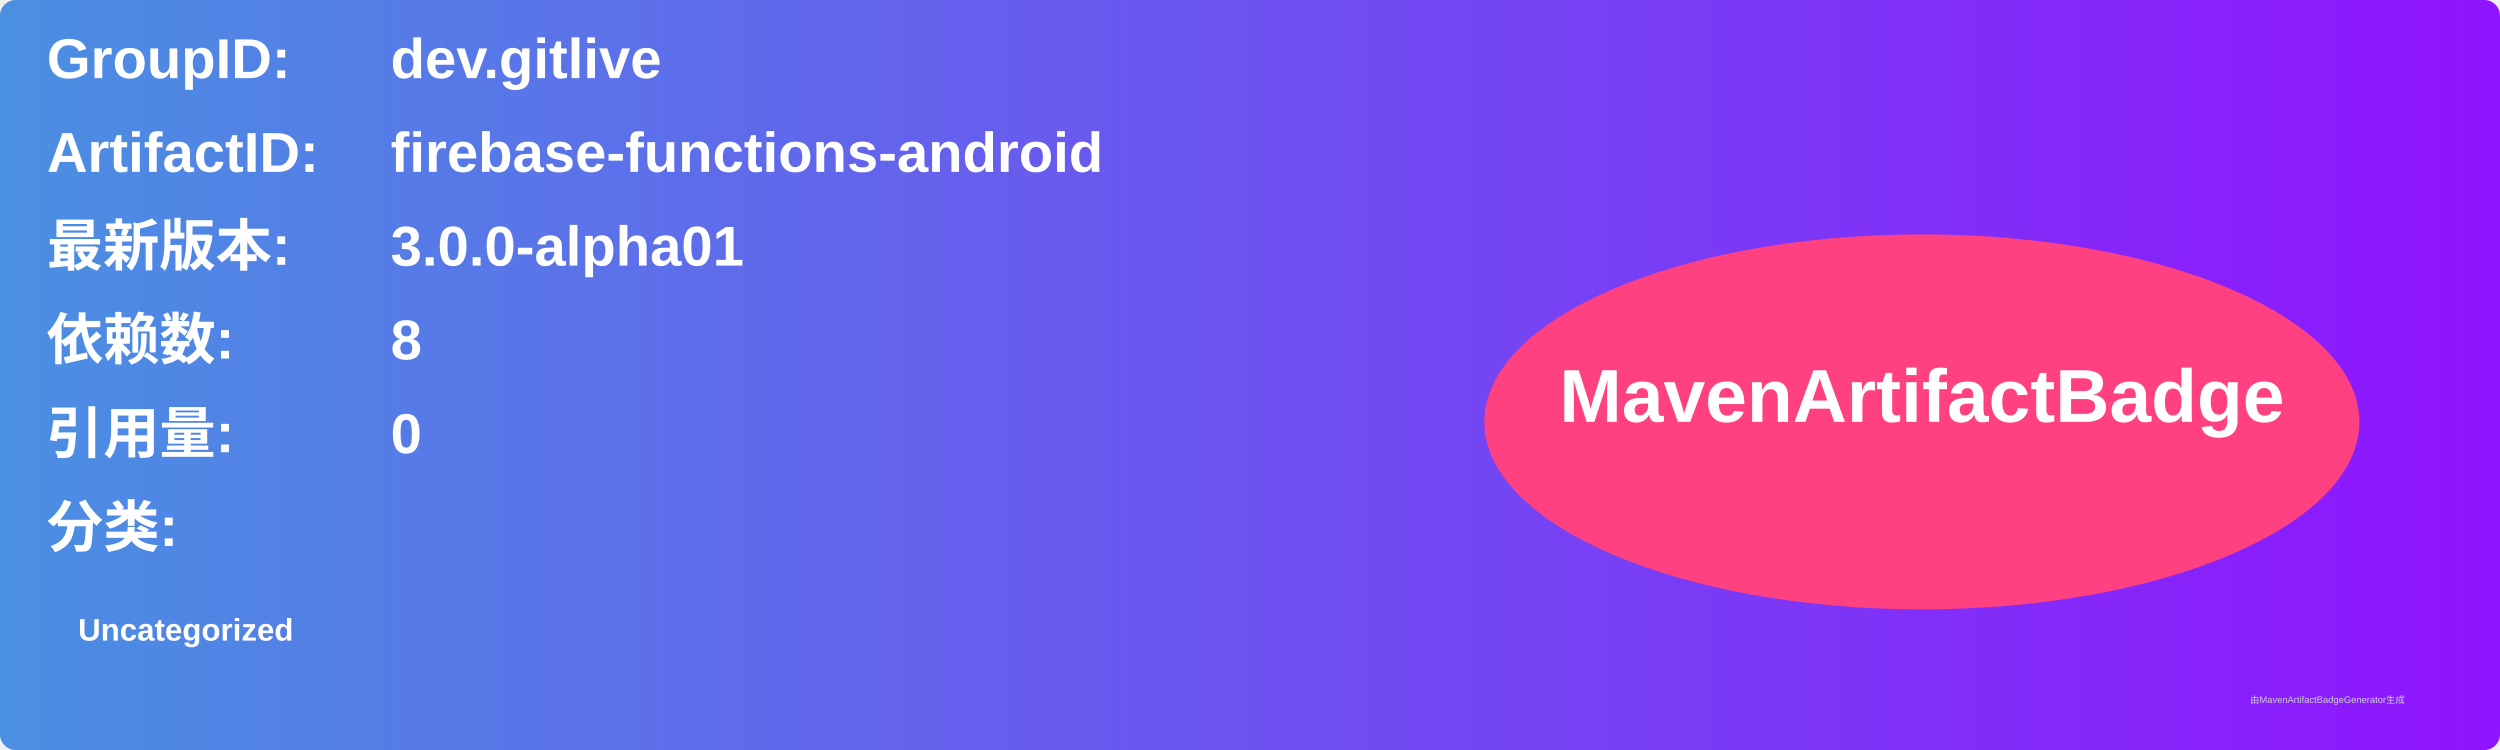
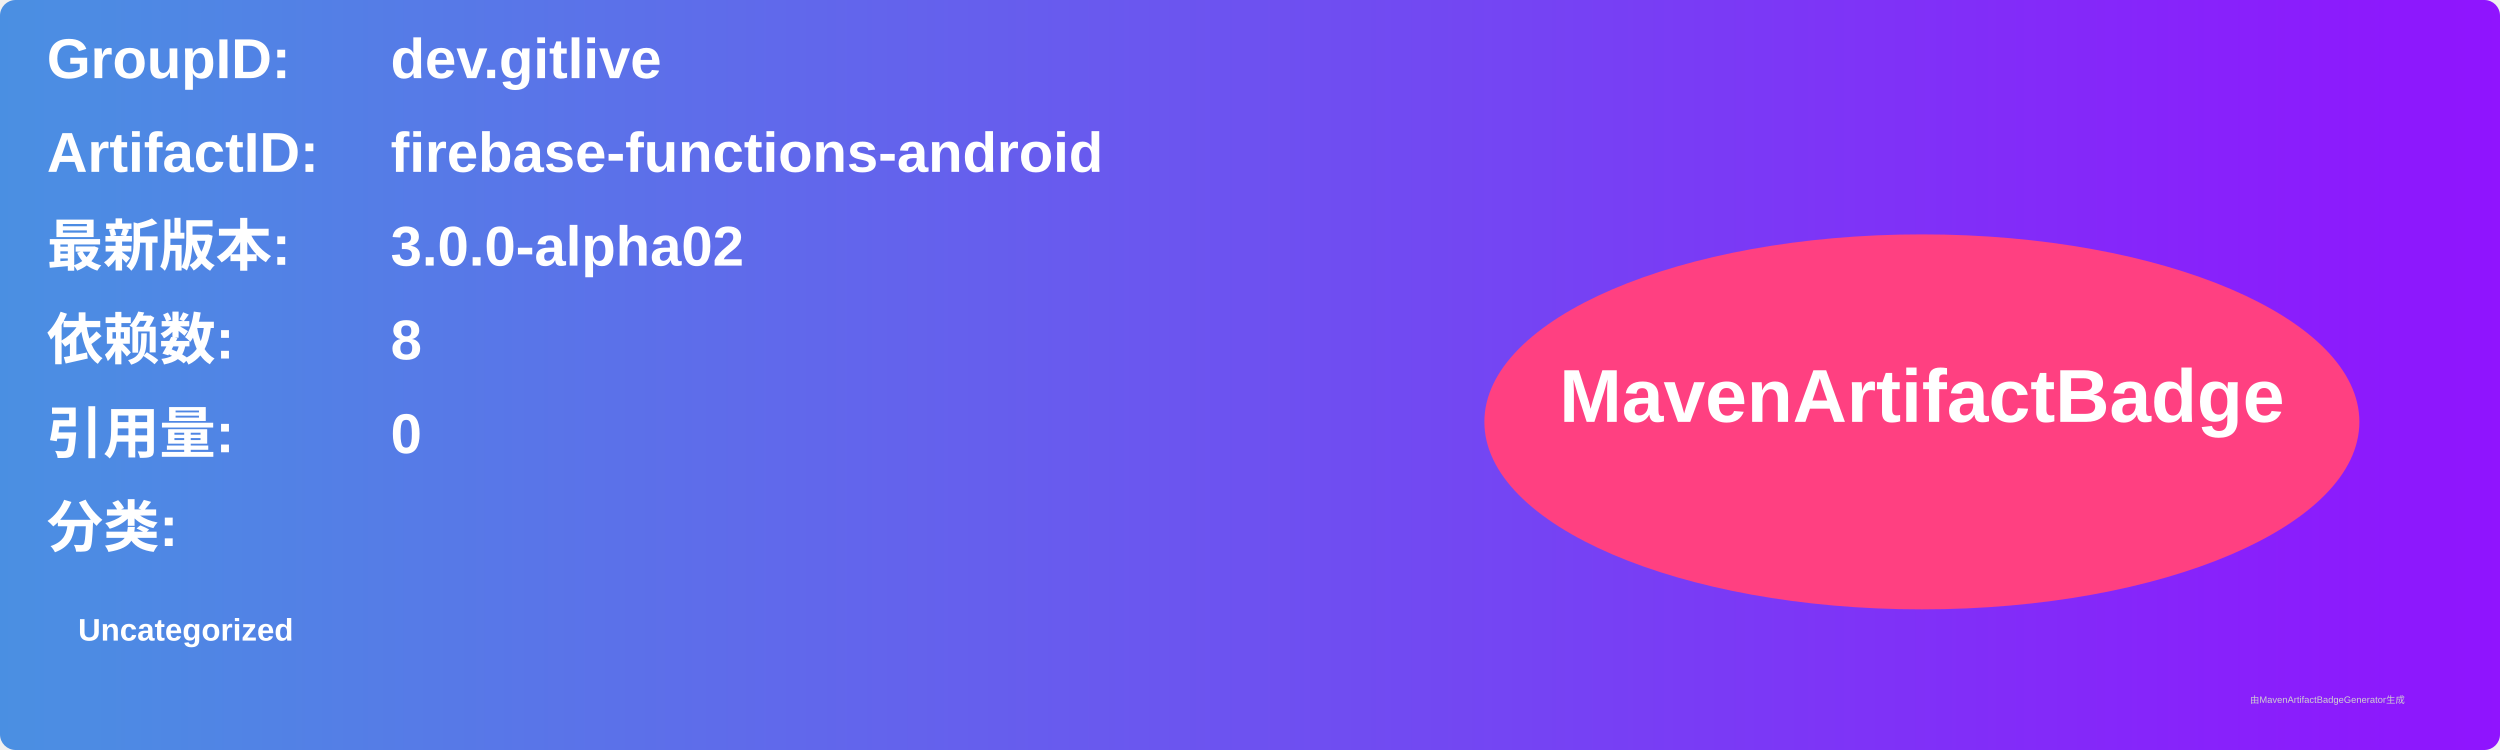
<svg xmlns="http://www.w3.org/2000/svg" width="800" height="240" viewBox="0 0 800 240">
  <linearGradient id="grad" x1="0%" y1="0%" x2="100%" y2="0%">
    <stop offset="0%" stop-color="#4a90e2" />
    <stop offset="100%" stop-color="#9013fe" />
  </linearGradient>
  <rect width="100%" height="100%" rx="5" ry="5" fill="url(#grad)" />
  <g transform="translate(15, 15)">
    <text x="0" y="10" font-family="Arial" font-size="18" fill="white" font-weight="bold" width="260">GroupID:</text>
    <text x="110" y="10" font-family="Arial" font-size="18" fill="white" font-weight="bold" width="460">dev.gitlive</text>
    <text x="0" y="40" font-family="Arial" font-size="18" fill="white" font-weight="bold" width="260">ArtifactID:</text>
    <text x="110" y="40" font-family="Arial" font-size="18" fill="white" font-weight="bold" width="460">firebase-functions-android</text>
    <text x="0" y="70" font-family="Arial" font-size="18" fill="white" font-weight="bold">最新版本:</text>
    <text x="110" y="70" font-family="Arial" font-size="18" fill="white" font-weight="bold">
-       <tspan font-weight="bold">3.0.0-alpha01</tspan>
+       <tspan font-weight="bold">3.0.0-alpha02</tspan>
    </text>
    <text x="0" y="100" font-family="Arial" font-size="18" fill="white" font-weight="bold">依赖数: </text>
    <text x="110" y="100" font-family="Arial" font-size="18" fill="white">
      <tspan font-weight="bold">8</tspan>
    </text>
    <text x="0" y="130" font-family="Arial" font-size="18" fill="white" font-weight="bold">引用量: </text>
    <text x="110" y="130" font-family="Arial" font-size="18" fill="white">
      <tspan font-weight="bold">0</tspan>
    </text>
    <text x="0" y="160" font-family="Arial" font-size="18" fill="white" font-weight="bold">分类:</text>
    <text x="10" y="190" font-family="Arial" font-size="10" fill="white">
      <tspan font-weight="bold">Uncategorized</tspan>
    </text>
    <ellipse cx="600" cy="120" rx="140" ry="60" fill="#ff4081" />
    <text x="600" y="120" text-anchor="middle" font-family="Arial" font-size="24" fill="white" font-weight="bold">MavenArtifactBadge</text>
  </g>
  <text x="720" y="225" font-family="Arial" font-size="3" fill="#d0d0d0">由MavenArtifactBadgeGenerator生成</text>
</svg>
